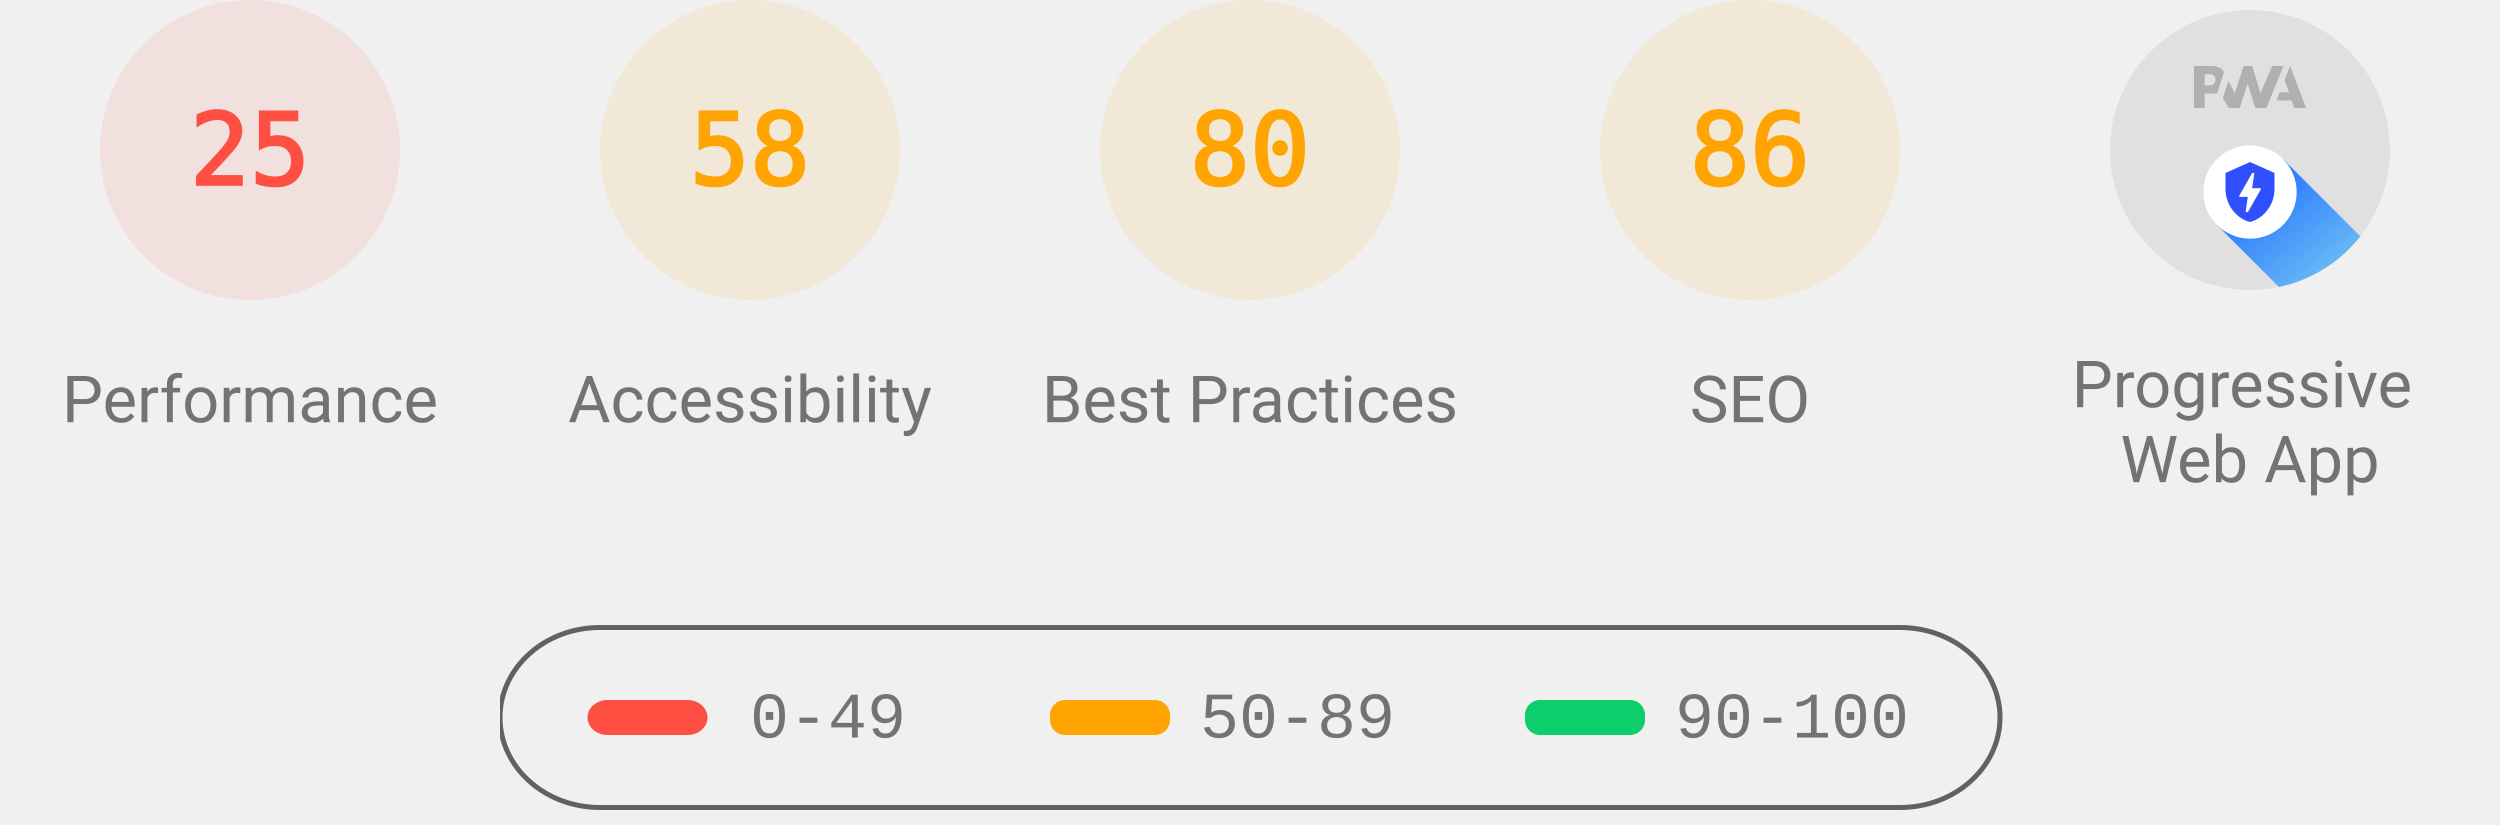
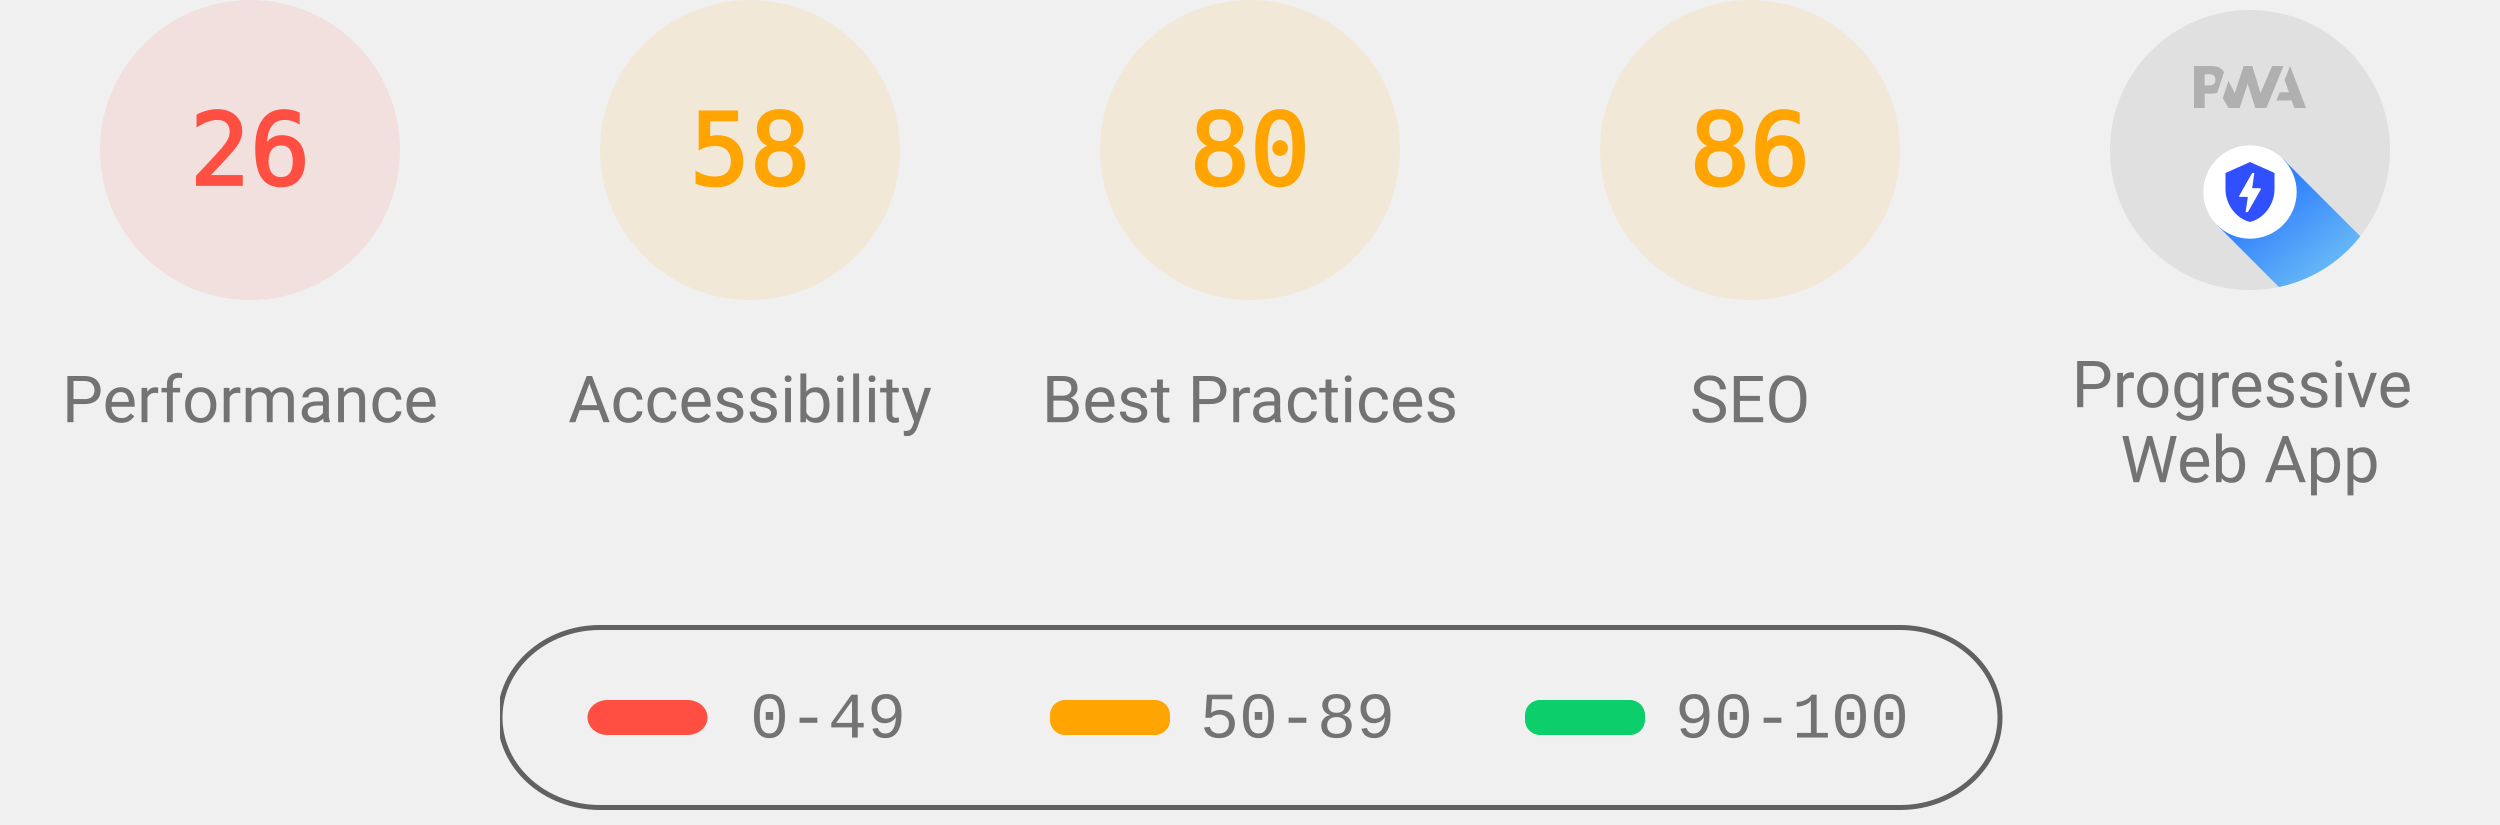
<svg xmlns="http://www.w3.org/2000/svg" class="theme--agnostic" fill="none" width="1000" height="330">
  <style>
			.gauge-base {
				opacity: 0.1
			}

			.gauge-arc {
				fill: none;
				animation-delay: 250ms;
				stroke-linecap: round;
				transform: rotate(-90deg);
				transform-origin: 100px 60px;
				animation: load-gauge 1s ease forwards
			}

			.guage-text {
				font-size: 40px;
				font-family: monospace;
				text-align: center
			}

			.guage-red {
				color: #ff4e42;
				fill: #ff4e42;
				stroke: #ff4e42
			}
			.guage-orange {
				color: #ffa400;
				fill: #ffa400;
				stroke: #ffa400
			}
			.guage-green {
				color: #0cce6b;
				fill: #0cce6b;
				stroke: #0cce6b
			}
			.theme--agnostic .guage-undefined {
				color: #5c5c5c;
				fill: #5c5c5c;
				stroke: #5c5c5c
			}
			.theme--light .guage-undefined {
				color: #1e1e1e;
				fill: #1e1e1e;
				stroke: #1e1e1e
			}
			.theme--dark .guage-undefined {
				color: #f5f5f5;
				fill: #f5f5f5;
				stroke: #f5f5f5
			}

			.guage-title {
				stroke: none;
				font-size: 26px;
				line-height: 26px;
				font-family: Roboto, Halvetica, Arial, sans-serif
			}
			.metric.guage-title {
				font-family: 'Courier New', Courier, monospace
			}
			.theme--agnostic .guage-title {
				color: #737373;
				fill: #737373
			}
			.theme--light .guage-title {
				color: #212121;
				fill: #212121
			}
			.theme--dark .guage-title {
				color: #f5f5f5;
				fill: #f5f5f5
			}

			@keyframes load-gauge {
				from {
					stroke-dasharray: 0 352.858
				}
			}
			.lh-gauge--pwa__disc {
				fill: #e0e0e0
			}
			.lh-gauge--pwa__logo {
				position: relative;
				fill: #b0b0b0
			}
			.lh-gauge--pwa__invisible {
				display: none
			}
			.lh-gauge--pwa__visible {
				display: inline
			}
			.guage-invisible {
				display: none
			}
			.lh-gauge--pwa__logo--primary-color {
				fill: #304ffe
			}
			.theme--agnostic .lh-gauge--pwa__logo--secondary-color {
				fill: #787878
			}
			.theme--light .lh-gauge--pwa__logo--secondary-color {
				fill: #3d3d3d
			}
			.theme--dark .lh-gauge--pwa__logo--secondary-color {
				fill: #d8b6b6
			}
			.theme--light #svg_2 {
				stroke: #00000022
			}
			.theme--agnostic #svg_2 {
				stroke: #616161
			}
			.theme--light #svg_2 {
				stroke: #00000022
			}
			.theme--dark #svg_2 {
				stroke: #f5f5f566
			}
		</style>
  <svg class="guage-div guage-perf guage-red" viewBox="0 0 200 200" width="200" height="200" x="0" y="0">
    <circle class="gauge-base" r="56" cx="100" cy="60" stroke-width="8" />
-     <circle class="gauge-arc guage-arc-1" r="56" cx="100" cy="60" stroke-width="8" style="stroke-dasharray: 87.965, 351.858;" />
-     <text class="guage-text" x="100px" y="60px" alignment-baseline="central" dominant-baseline="central" text-anchor="middle">25</text>
+     <circle class="gauge-arc guage-arc-1" r="56" cx="100" cy="60" stroke-width="8" style="stroke-dasharray: 91.483, 351.858;" />
+     <text class="guage-text" x="100px" y="60px" alignment-baseline="central" dominant-baseline="central" text-anchor="middle">26</text>
    <text class="guage-title" x="100px" y="160px" alignment-baseline="central" dominant-baseline="central" text-anchor="middle">Performance</text>
  </svg>
  <svg class="guage-div guage-acc guage-orange" viewBox="0 0 200 200" width="200" height="200" x="200" y="0">
    <circle class="gauge-base" r="56" cx="100" cy="60" stroke-width="8" />
    <circle class="gauge-arc guage-arc-2" r="56" cx="100" cy="60" stroke-width="8" style="stroke-dasharray: 204.078, 351.858;" />
    <text class="guage-text" x="100px" y="60px" alignment-baseline="central" dominant-baseline="central" text-anchor="middle">58</text>
    <text class="guage-title" x="100px" y="160px" alignment-baseline="central" dominant-baseline="central" text-anchor="middle">Accessibility</text>
  </svg>
  <svg class="guage-div guage-best guage-orange" viewBox="0 0 200 200" width="200" height="200" x="400" y="0">
    <circle class="gauge-base" r="56" cx="100" cy="60" stroke-width="8" />
    <circle class="gauge-arc guage-arc-3" r="56" cx="100" cy="60" stroke-width="8" style="stroke-dasharray: 281.486, 351.858;" />
    <text class="guage-text" x="100px" y="60px" alignment-baseline="central" dominant-baseline="central" text-anchor="middle">80</text>
    <text class="guage-title" x="100px" y="160px" alignment-baseline="central" dominant-baseline="central" text-anchor="middle">Best Practices</text>
  </svg>
  <svg class="guage-div guage-seo guage-orange" viewBox="0 0 200 200" width="200" height="200" x="600" y="0">
    <circle class="gauge-base" r="56" cx="100" cy="60" stroke-width="8" />
    <circle class="gauge-arc guage-arc-4" r="56" cx="100" cy="60" stroke-width="8" style="stroke-dasharray: 302.598, 351.858;" />
    <text class="guage-text" x="100px" y="60px" alignment-baseline="central" dominant-baseline="central" text-anchor="middle">86</text>
    <text class="guage-title" x="100px" y="160px" alignment-baseline="central" dominant-baseline="central" text-anchor="middle">SEO</text>
  </svg>
  <svg class="guage-div guage-pwa " viewBox="0 0 200 200" width="200" height="200" x="800" y="0">
    <svg viewBox="0 0 60 60" width="112" height="112" x="44" y="4">
      <defs>
        <linearGradient id="lh-gauge--pwa__check-circle__gradient-0" x1="50%" y1="0%" x2="50%" y2="100%">
          <stop stop-color="#00C852" offset="0%" />
          <stop stop-color="#009688" offset="100%" />
        </linearGradient>
        <linearGradient id="lh-gauge--pwa__installable__shadow-gradient-0" x1="76.056%" x2="24.111%" y1="82.995%" y2="24.735%">
          <stop stop-color="#A5D6A7" offset="0%" />
          <stop stop-color="#80CBC4" offset="100%" />
        </linearGradient>
        <linearGradient id="lh-gauge--pwa__fast-reliable__shadow-gradient-0" x1="76.056%" y1="82.995%" x2="25.678%" y2="26.493%">
          <stop stop-color="#64B5F6" offset="0%" />
          <stop stop-color="#2979FF" offset="100%" />
        </linearGradient>
        <g id="lh-gauge--pwa__fast-reliable-badge-0">
          <circle fill="#FFFFFF" cx="10" cy="10" r="10" />
          <path fill="#304FFE" d="M10 3.58l5.25 2.34v3.5c0 3.23-2.24 6.26-5.25 7-3.01-.74-5.25-3.77-5.25-7v-3.5L10 3.58zm-.47 10.74l2.76-4.83.03-.07c.04-.08 0-.24-.22-.24h-1.64l.47-3.26h-.47l-2.7 4.77c-.02.01.05-.1-.04.05-.09.16-.1.31.18.31h1.63l-.47 3.27h.47z" />
        </g>
        <g id="lh-gauge--pwa__installable-badge-0">
          <circle fill="#FFFFFF" cx="10" cy="10" r="10" />
          <path fill="#009688" d="M10 4.167A5.835 5.835 0 0 0 4.167 10 5.835 5.835 0 0 0 10 15.833 5.835 5.835 0 0 0 15.833 10 5.835 5.835 0 0 0 10 4.167zm2.917 6.416h-2.334v2.334H9.417v-2.334H7.083V9.417h2.334V7.083h1.166v2.334h2.334v1.166z" />
        </g>
      </defs>
      <g stroke="none" fill-rule="nonzero">
        <circle class="lh-gauge--pwa__disc" cx="30" cy="30" r="30" />
        <g class="lh-gauge--pwa__logo">
          <path d="M35.66 19.39l.7-1.75h2L37.4 15 38.6 12l3.4 9h-2.51l-.58-1.61z" />
          <path d="M33.52 21l3.65-9h-2.42l-2.5 5.82L30.5 12h-1.86l-1.9 5.82-1.35-2.65-1.21 3.72L25.4 21h2.38l1.72-5.2 1.64 5.2z" />
          <path fill-rule="nonzero" d="M20.3 17.91h1.48c.45 0 .85-.05 1.2-.15l.39-1.18 1.07-3.3a2.64 2.64 0 0 0-.28-.37c-.55-.6-1.36-.91-2.42-.91H18v9h2.3V17.9zm1.96-3.84c.22.22.33.5.33.87 0 .36-.1.65-.29.87-.2.23-.59.35-1.15.35h-.86v-2.41h.87c.52 0 .89.1 1.1.32z" />
        </g>
        <rect class="lh-gauge--pwa__component lh-gauge--pwa__na-line lh-gauge--pwa__invisible" fill="#FFFFFF" x="20" y="32" width="20" height="4" rx="2" />
        <g class="lh-gauge--pwa__component lh-gauge--pwa__fast-reliable-badge lh-gauge--pwa__visible" transform="translate(20, 29)">
          <path fill="url(#lh-gauge--pwa__fast-reliable__shadow-gradient-0)" d="M33.63 19.49A30 30 0 0 1 16.2 30.36L3 17.14 17.14 3l16.49 16.49z" />
          <use href="#lh-gauge--pwa__fast-reliable-badge-0" />
        </g>
        <g class="lh-gauge--pwa__component lh-gauge--pwa__installable-badge lh-gauge--pwa__invisible" transform="translate(20, 29)">
          <path fill="url(#lh-gauge--pwa__installable__shadow-gradient-0)" d="M33.629 19.487c-4.272 5.453-10.391 9.39-17.415 10.869L3 17.142 17.142 3 33.63 19.487z" />
          <use href="#lh-gauge--pwa__installable-badge-0" />
        </g>
        <g class="lh-gauge--pwa__component lh-gauge--pwa__fast-reliable-installable-badges lh-gauge--pwa__invisible">
          <g transform="translate(8, 29)">
            <path fill="url(#lh-gauge--pwa__fast-reliable__shadow-gradient-0)" d="M16.321 30.463L3 17.143 17.142 3l22.365 22.365A29.864 29.864 0 0 1 22 31c-1.942 0-3.84-.184-5.679-.537z" />
            <use href="#lh-gauge--pwa__fast-reliable-badge-0" />
          </g>
          <g transform="translate(32, 29)">
            <path fill="url(#lh-gauge--pwa__installable__shadow-gradient-0)" d="M25.982 11.84a30.107 30.107 0 0 1-13.08 15.203L3 17.143 17.142 3l8.84 8.84z" />
            <use href="#lh-gauge--pwa__installable-badge-0" />
          </g>
        </g>
        <g class="lh-gauge--pwa__component lh-gauge--pwa__check-circle lh-gauge--pwa__invisible" transform="translate(18, 28)">
          <circle fill="#FFFFFF" cx="12" cy="12" r="12" />
          <path fill="url(#lh-gauge--pwa__check-circle__gradient-0)" d="M12 2a10 10 0 1 0 0 20 10 10 0 0 0 0-20zm-2 15l-5-5 1.41-1.41L10 14.17l7.59-7.59L19 8l-9 9z" />
        </g>
      </g>
    </svg>
    <text class="guage-title" y="160px" alignment-baseline="central" dominant-baseline="central" text-anchor="middle">
      <tspan x="100px" dy="-6px">Progressive</tspan>
      <tspan x="100px" dy="30px">Web App</tspan>
    </text>
  </svg>
  <svg width="604" height="76" x="200" y="250">
    <g>
      <rect fill="none" id="canvas_background" height="80" width="604" y="-1" x="-1" />
      <g display="none" overflow="visible" y="0" x="0" height="100%" width="100%" id="canvasGrid">
        <rect fill="url(#gridpattern)" stroke-width="0" y="0" x="0" height="100%" width="100%" />
      </g>
    </g>
    <g>
      <rect fill-opacity="0" stroke-width="2" rx="40" id="svg_2" height="72" width="600" y="1" x="0" fill="#000000" />
      <rect stroke="#000" rx="8" id="svg_3" height="14" width="48" y="30" x="35" stroke-opacity="null" stroke-width="0" fill="#ff4e42" />
      <rect stroke="#000" rx="6" id="svg_4" height="14" width="48" y="30" x="220" stroke-opacity="null" stroke-width="0" fill="#ffa400" />
      <rect stroke="#000" rx="6" id="svg_5" height="14" width="48" y="30" x="410" stroke-opacity="null" stroke-width="0" fill="#0cce6b" />
      <text class="metric guage-title" xml:space="preserve" text-anchor="start" font-size="26" id="svg_6" y="45" x="100" stroke-opacity="null" stroke-width="0" stroke="#000">0-49</text>
      <text class="metric guage-title" xml:space="preserve" text-anchor="start" font-size="26" id="svg_7" y="45" x="280" stroke-opacity="null" stroke-width="0" stroke="#000">50-89</text>
      <text class="metric guage-title" xml:space="preserve" text-anchor="start" font-size="26" id="svg_8" y="45" x="470" stroke-opacity="null" stroke-width="0" stroke="#000">90-100</text>
    </g>
  </svg>
</svg>
